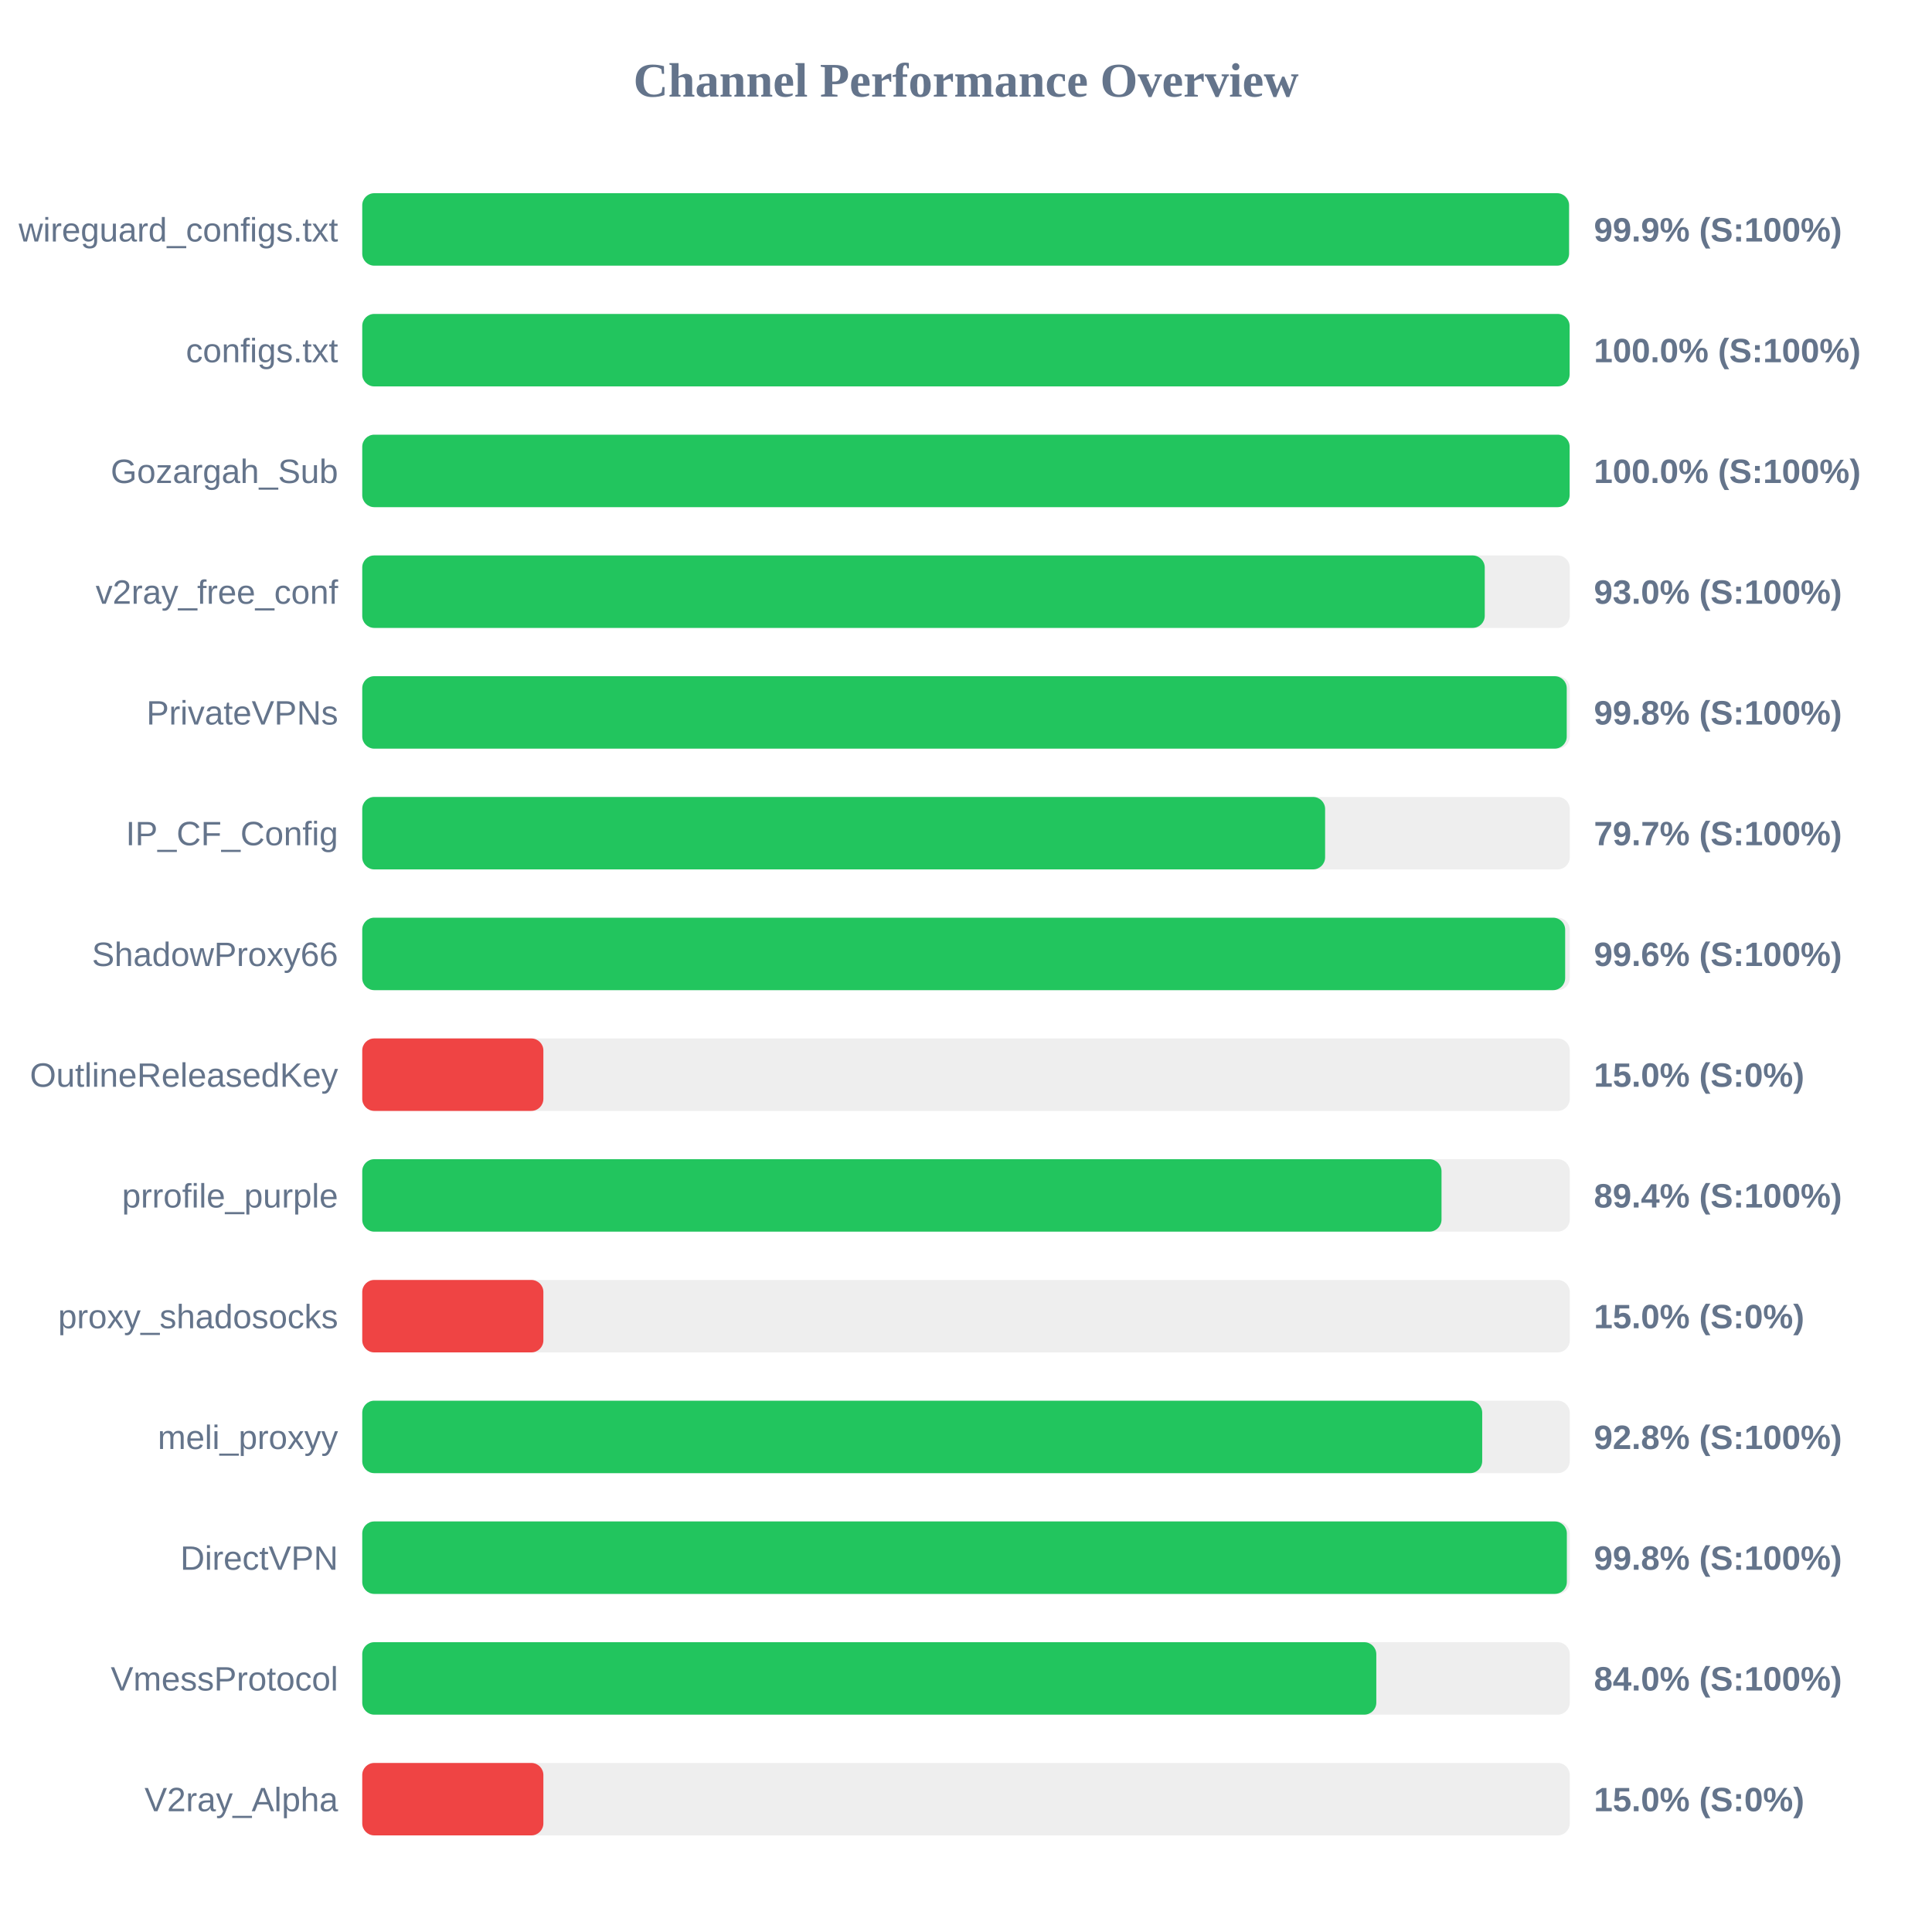
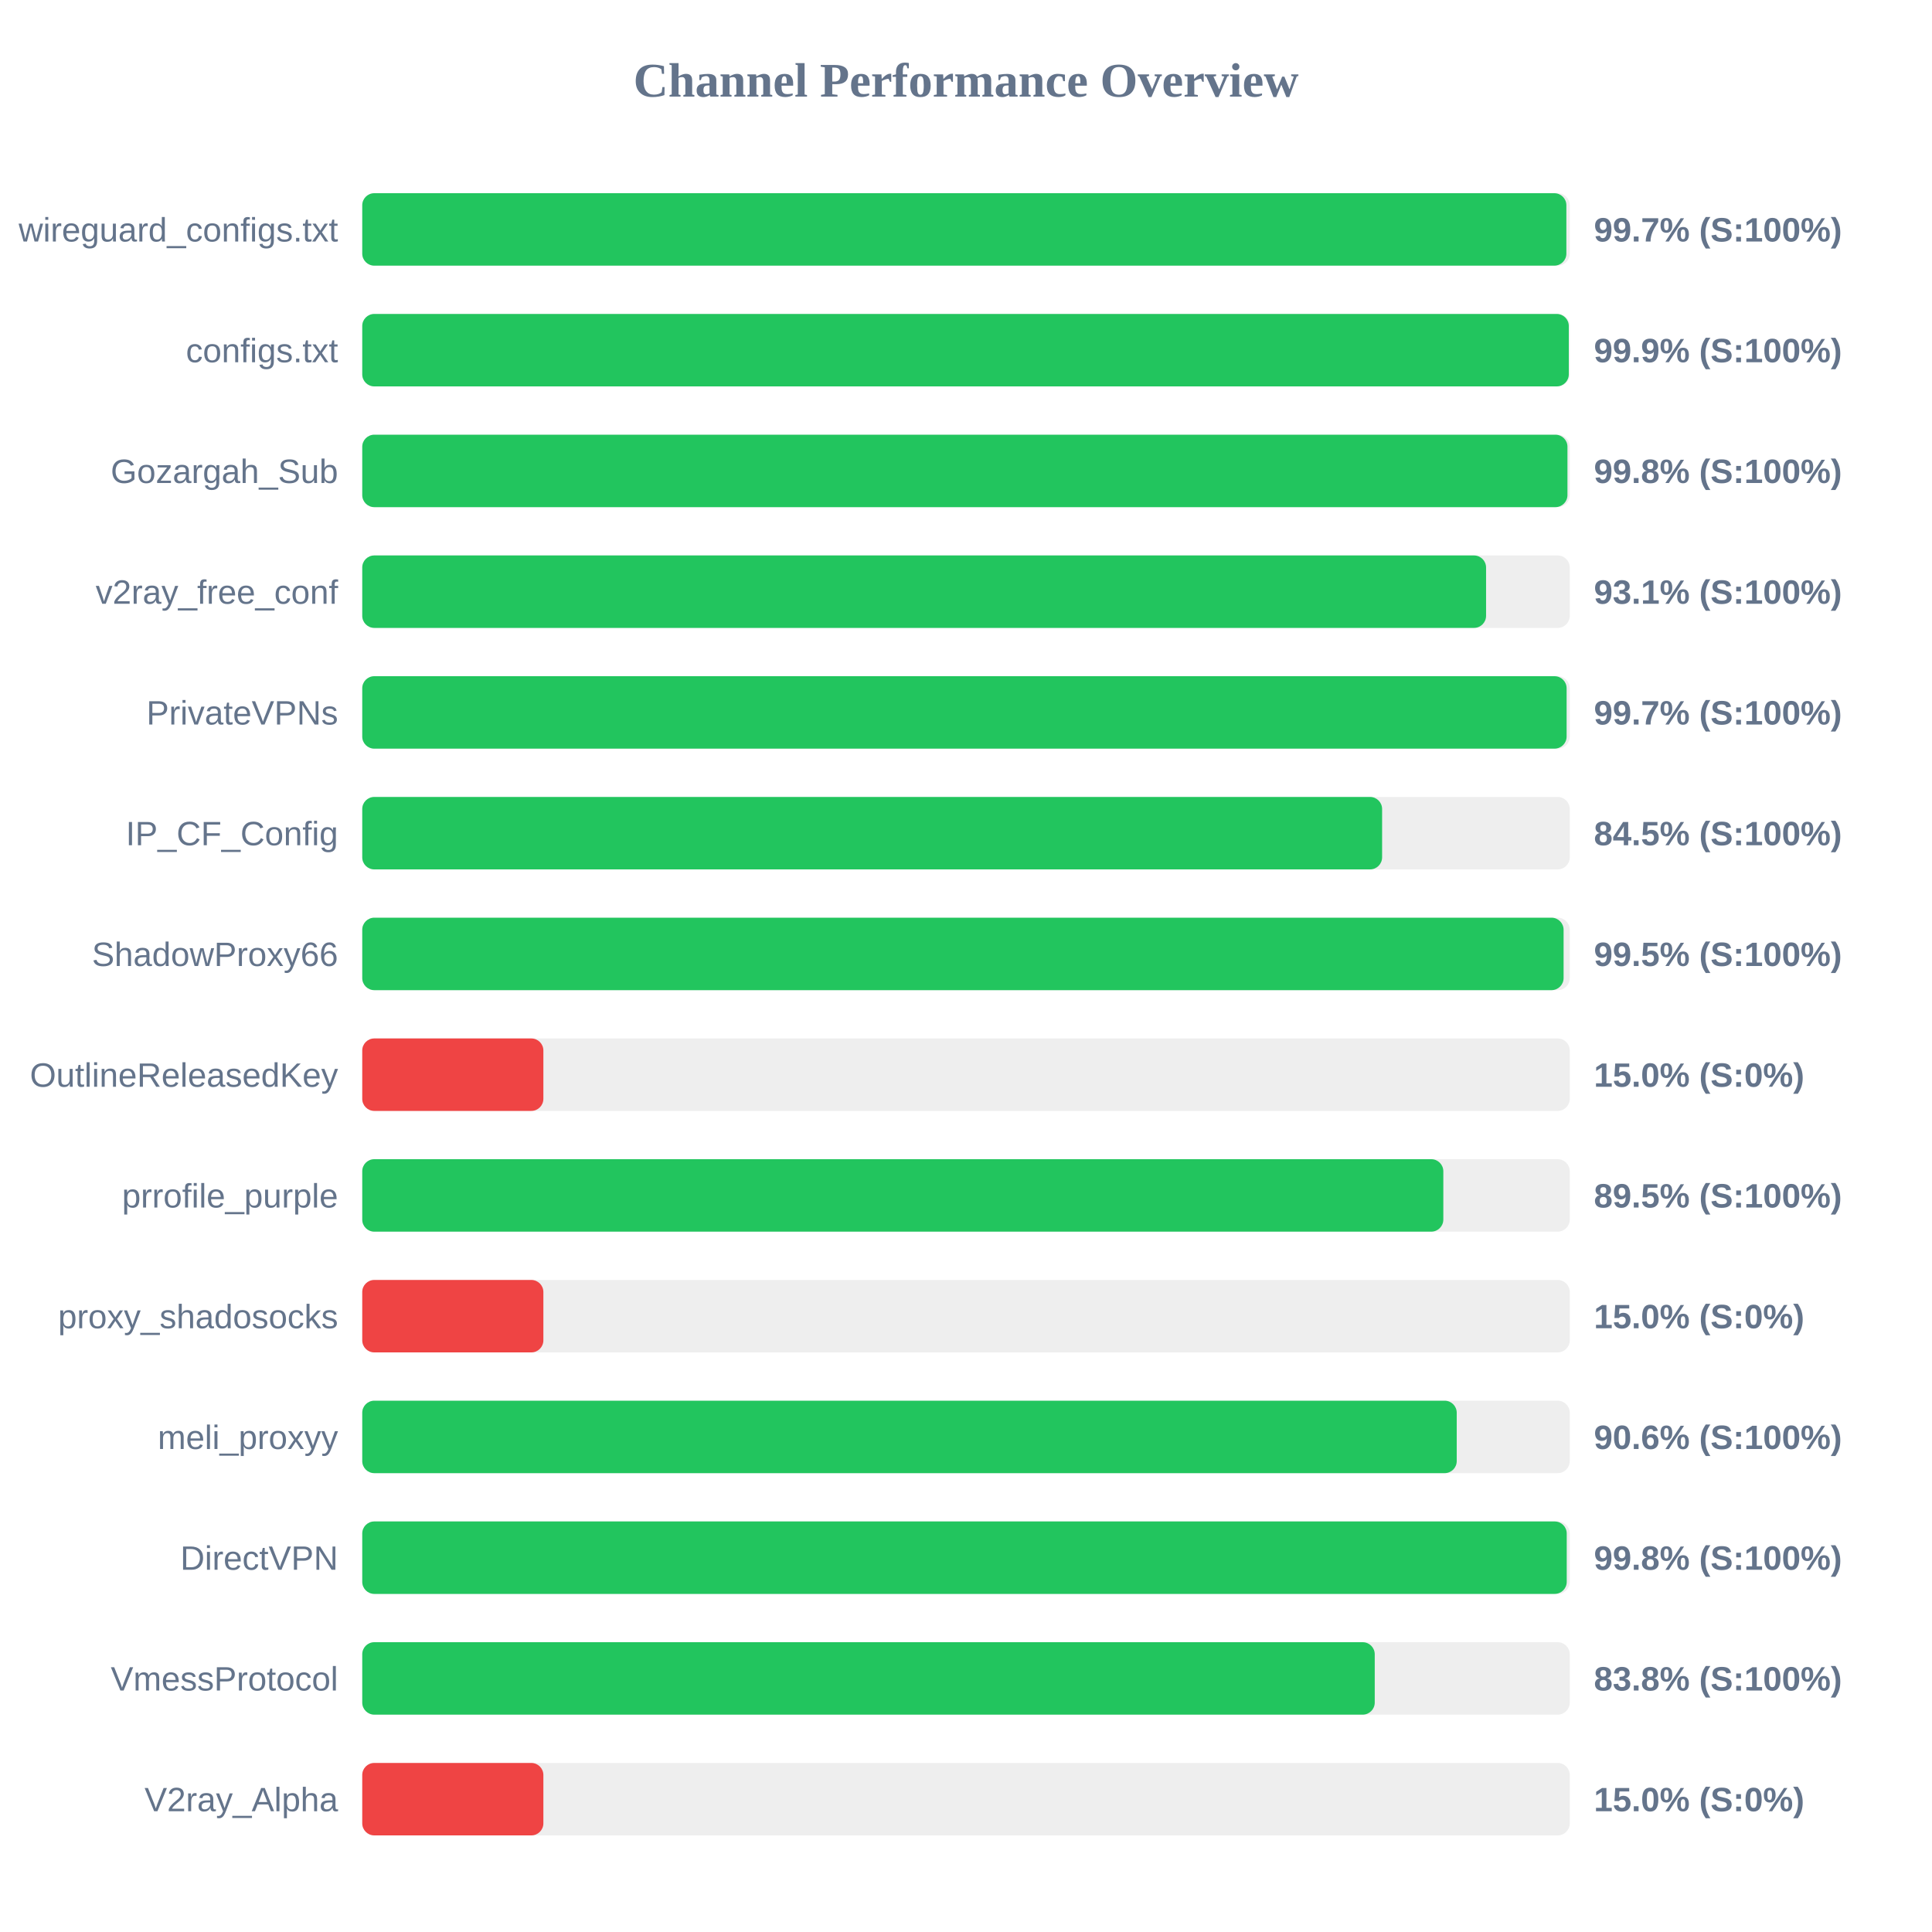
<svg xmlns="http://www.w3.org/2000/svg" width="800" height="800" version="1.1">
  <style>
        .row { font: 14px Arial; fill: #64748b; }
        .score { font: bold 14px Arial; fill: #64748b; }
    </style>
  <text x="400" y="40" text-anchor="middle" font-size="20px" font-weight="bold" fill="#64748b">Channel Performance Overview</text>
  <rect x="150" y="80" width="500" height="30" fill="#eee" rx="5" />
-   <rect x="150" y="80" width="499.7" height="30" fill="#22c55e" rx="5" />
+   <rect x="150" y="80" width="498.6" height="30" fill="#22c55e" rx="5" />
  <text x="140" y="100" text-anchor="end" class="row">wireguard_configs.txt</text>
-   <text x="660" y="100" text-anchor="start" class="score">99.9% (S:100%)</text>
+   <text x="660" y="100" text-anchor="start" class="score">99.7% (S:100%)</text>
  <rect x="150" y="130" width="500" height="30" fill="#eee" rx="5" />
-   <rect x="150" y="130" width="499.95" height="30" fill="#22c55e" rx="5" />
+   <rect x="150" y="130" width="499.6" height="30" fill="#22c55e" rx="5" />
  <text x="140" y="150" text-anchor="end" class="row">configs.txt</text>
-   <text x="660" y="150" text-anchor="start" class="score">100.0% (S:100%)</text>
+   <text x="660" y="150" text-anchor="start" class="score">99.9% (S:100%)</text>
  <rect x="150" y="180" width="500" height="30" fill="#eee" rx="5" />
-   <rect x="150" y="180" width="499.95" height="30" fill="#22c55e" rx="5" />
+   <rect x="150" y="180" width="499.05" height="30" fill="#22c55e" rx="5" />
  <text x="140" y="200" text-anchor="end" class="row">Gozargah_Sub</text>
-   <text x="660" y="200" text-anchor="start" class="score">100.0% (S:100%)</text>
+   <text x="660" y="200" text-anchor="start" class="score">99.8% (S:100%)</text>
  <rect x="150" y="230" width="500" height="30" fill="#eee" rx="5" />
-   <rect x="150" y="230" width="464.8" height="30" fill="#22c55e" rx="5" />
+   <rect x="150" y="230" width="465.35" height="30" fill="#22c55e" rx="5" />
  <text x="140" y="250" text-anchor="end" class="row">v2ray_free_conf</text>
-   <text x="660" y="250" text-anchor="start" class="score">93.0% (S:100%)</text>
+   <text x="660" y="250" text-anchor="start" class="score">93.1% (S:100%)</text>
  <rect x="150" y="280" width="500" height="30" fill="#eee" rx="5" />
-   <rect x="150" y="280" width="498.75" height="30" fill="#22c55e" rx="5" />
+   <rect x="150" y="280" width="498.7" height="30" fill="#22c55e" rx="5" />
  <text x="140" y="300" text-anchor="end" class="row">PrivateVPNs</text>
-   <text x="660" y="300" text-anchor="start" class="score">99.8% (S:100%)</text>
+   <text x="660" y="300" text-anchor="start" class="score">99.7% (S:100%)</text>
  <rect x="150" y="330" width="500" height="30" fill="#eee" rx="5" />
-   <rect x="150" y="330" width="398.7" height="30" fill="#22c55e" rx="5" />
+   <rect x="150" y="330" width="422.3" height="30" fill="#22c55e" rx="5" />
  <text x="140" y="350" text-anchor="end" class="row">IP_CF_Config</text>
-   <text x="660" y="350" text-anchor="start" class="score">79.7% (S:100%)</text>
+   <text x="660" y="350" text-anchor="start" class="score">84.5% (S:100%)</text>
  <rect x="150" y="380" width="500" height="30" fill="#eee" rx="5" />
-   <rect x="150" y="380" width="498.1" height="30" fill="#22c55e" rx="5" />
+   <rect x="150" y="380" width="497.45" height="30" fill="#22c55e" rx="5" />
  <text x="140" y="400" text-anchor="end" class="row">ShadowProxy66</text>
-   <text x="660" y="400" text-anchor="start" class="score">99.6% (S:100%)</text>
+   <text x="660" y="400" text-anchor="start" class="score">99.5% (S:100%)</text>
  <rect x="150" y="430" width="500" height="30" fill="#eee" rx="5" />
  <rect x="150" y="430" width="75.0" height="30" fill="#ef4444" rx="5" />
  <text x="140" y="450" text-anchor="end" class="row">OutlineReleasedKey</text>
  <text x="660" y="450" text-anchor="start" class="score">15.0% (S:0%)</text>
  <rect x="150" y="480" width="500" height="30" fill="#eee" rx="5" />
-   <rect x="150" y="480" width="446.9" height="30" fill="#22c55e" rx="5" />
+   <rect x="150" y="480" width="447.65" height="30" fill="#22c55e" rx="5" />
  <text x="140" y="500" text-anchor="end" class="row">prrofile_purple</text>
-   <text x="660" y="500" text-anchor="start" class="score">89.4% (S:100%)</text>
+   <text x="660" y="500" text-anchor="start" class="score">89.5% (S:100%)</text>
  <rect x="150" y="530" width="500" height="30" fill="#eee" rx="5" />
  <rect x="150" y="530" width="75.0" height="30" fill="#ef4444" rx="5" />
  <text x="140" y="550" text-anchor="end" class="row">proxy_shadosocks</text>
  <text x="660" y="550" text-anchor="start" class="score">15.0% (S:0%)</text>
  <rect x="150" y="580" width="500" height="30" fill="#eee" rx="5" />
-   <rect x="150" y="580" width="463.75" height="30" fill="#22c55e" rx="5" />
+   <rect x="150" y="580" width="453.2" height="30" fill="#22c55e" rx="5" />
  <text x="140" y="600" text-anchor="end" class="row">meli_proxyy</text>
-   <text x="660" y="600" text-anchor="start" class="score">92.8% (S:100%)</text>
+   <text x="660" y="600" text-anchor="start" class="score">90.6% (S:100%)</text>
  <rect x="150" y="630" width="500" height="30" fill="#eee" rx="5" />
-   <rect x="150" y="630" width="498.8" height="30" fill="#22c55e" rx="5" />
+   <rect x="150" y="630" width="498.75" height="30" fill="#22c55e" rx="5" />
  <text x="140" y="650" text-anchor="end" class="row">DirectVPN</text>
  <text x="660" y="650" text-anchor="start" class="score">99.8% (S:100%)</text>
  <rect x="150" y="680" width="500" height="30" fill="#eee" rx="5" />
-   <rect x="150" y="680" width="419.9" height="30" fill="#22c55e" rx="5" />
+   <rect x="150" y="680" width="419.25" height="30" fill="#22c55e" rx="5" />
  <text x="140" y="700" text-anchor="end" class="row">VmessProtocol</text>
-   <text x="660" y="700" text-anchor="start" class="score">84.0% (S:100%)</text>
+   <text x="660" y="700" text-anchor="start" class="score">83.8% (S:100%)</text>
  <rect x="150" y="730" width="500" height="30" fill="#eee" rx="5" />
  <rect x="150" y="730" width="75.0" height="30" fill="#ef4444" rx="5" />
  <text x="140" y="750" text-anchor="end" class="row">V2ray_Alpha</text>
  <text x="660" y="750" text-anchor="start" class="score">15.0% (S:0%)</text>
</svg>
